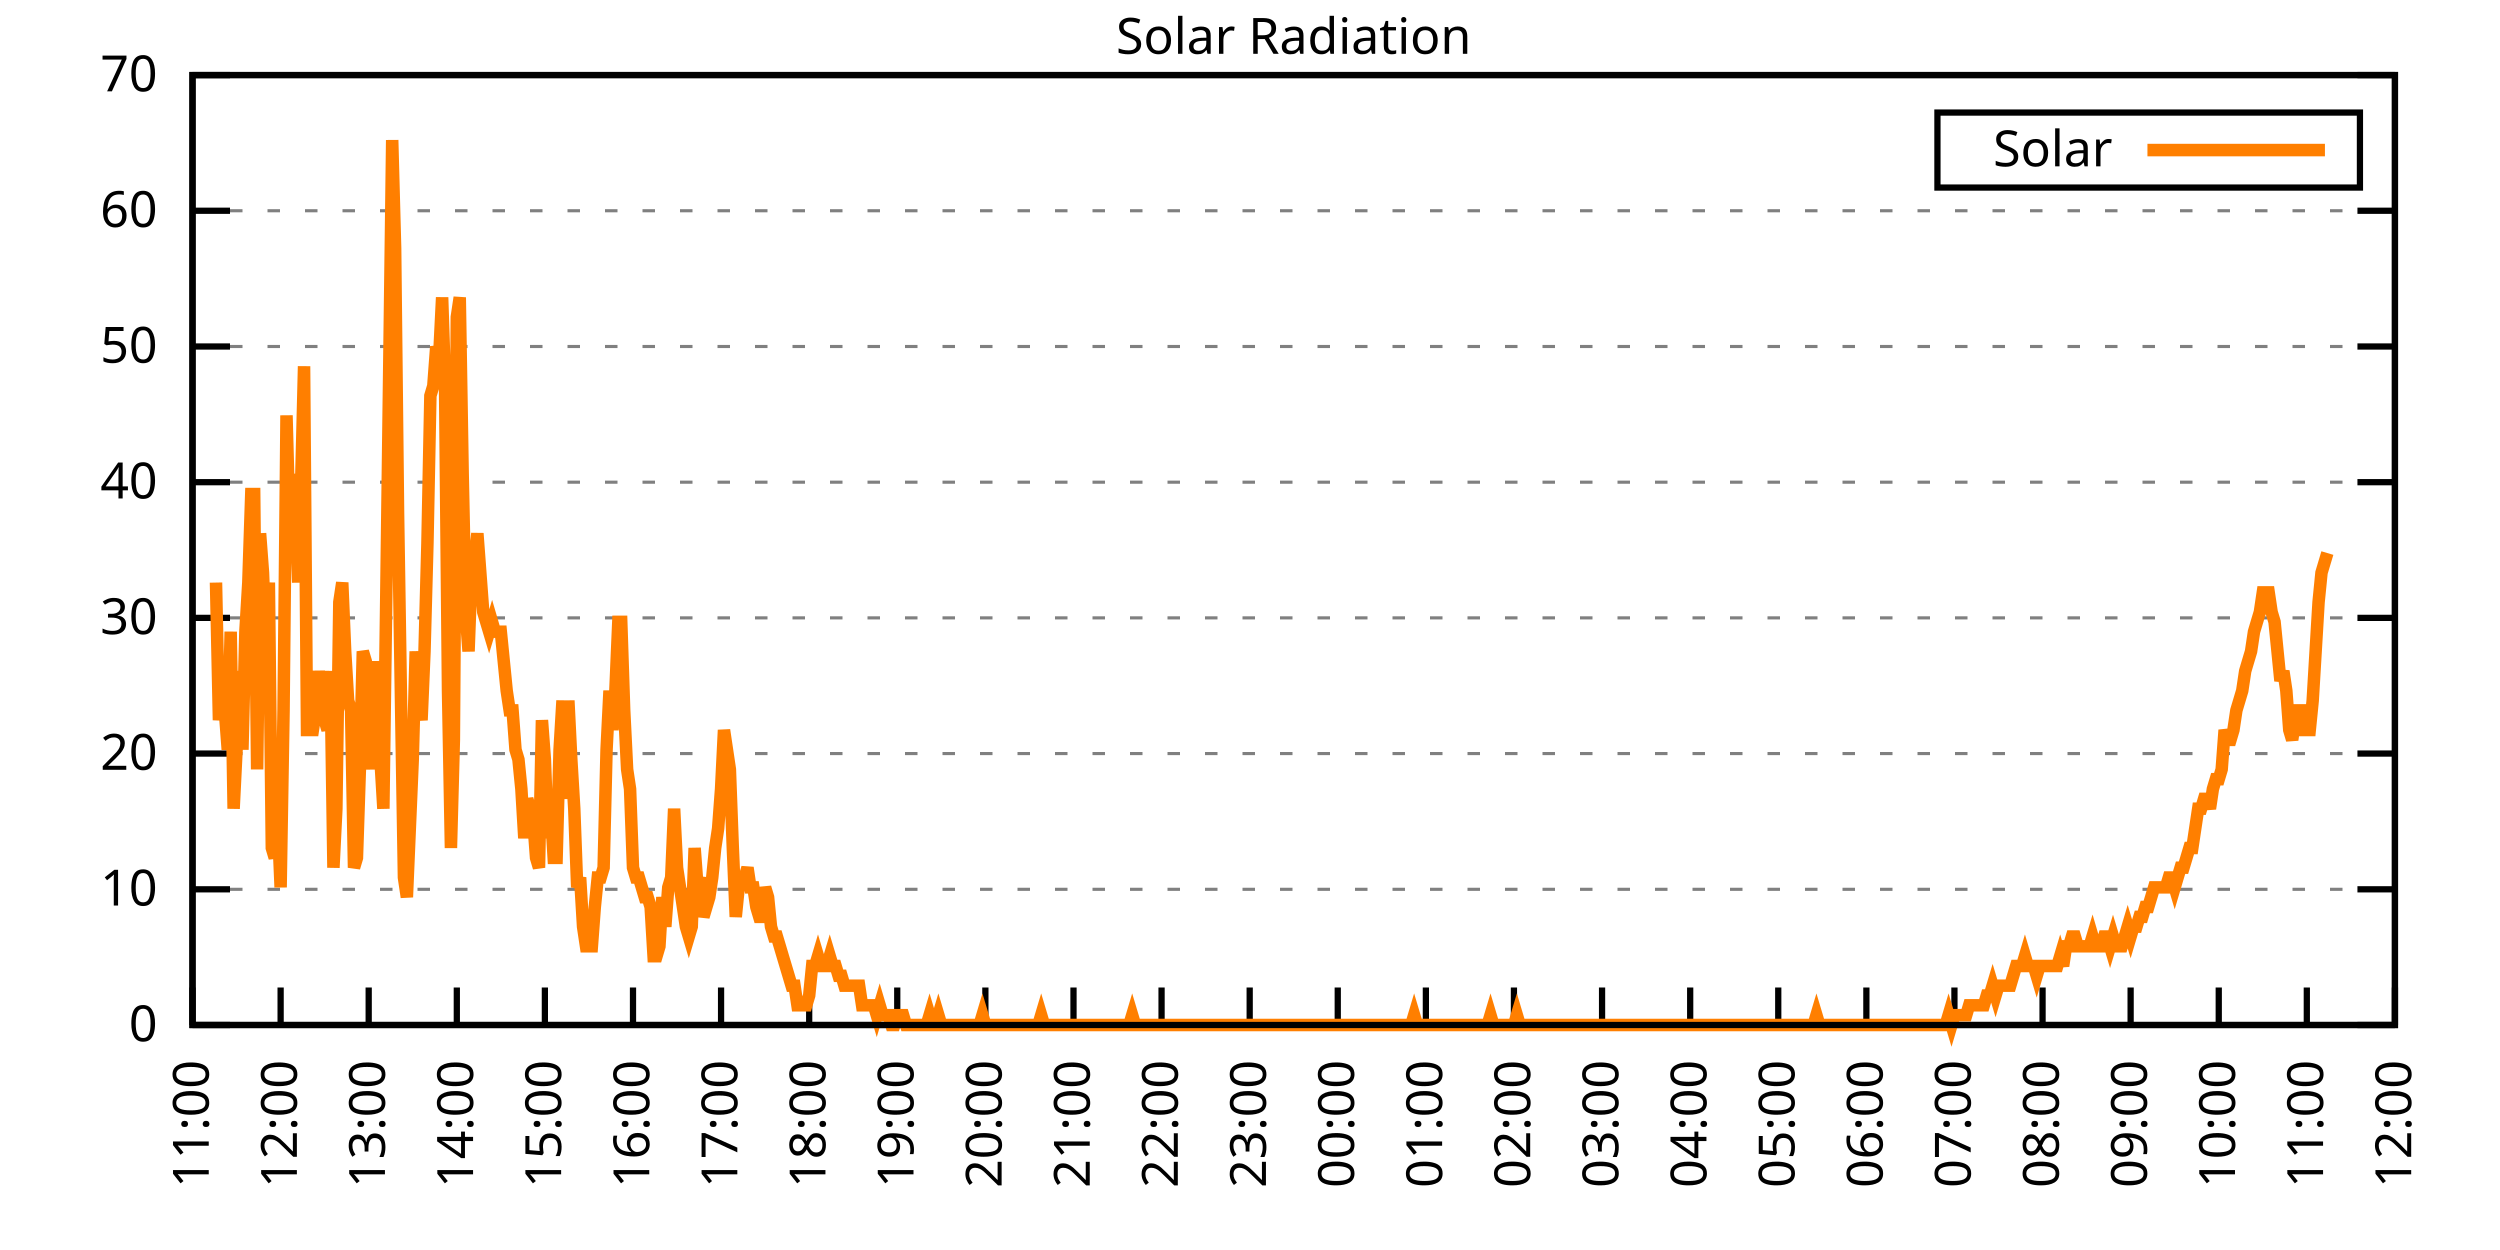
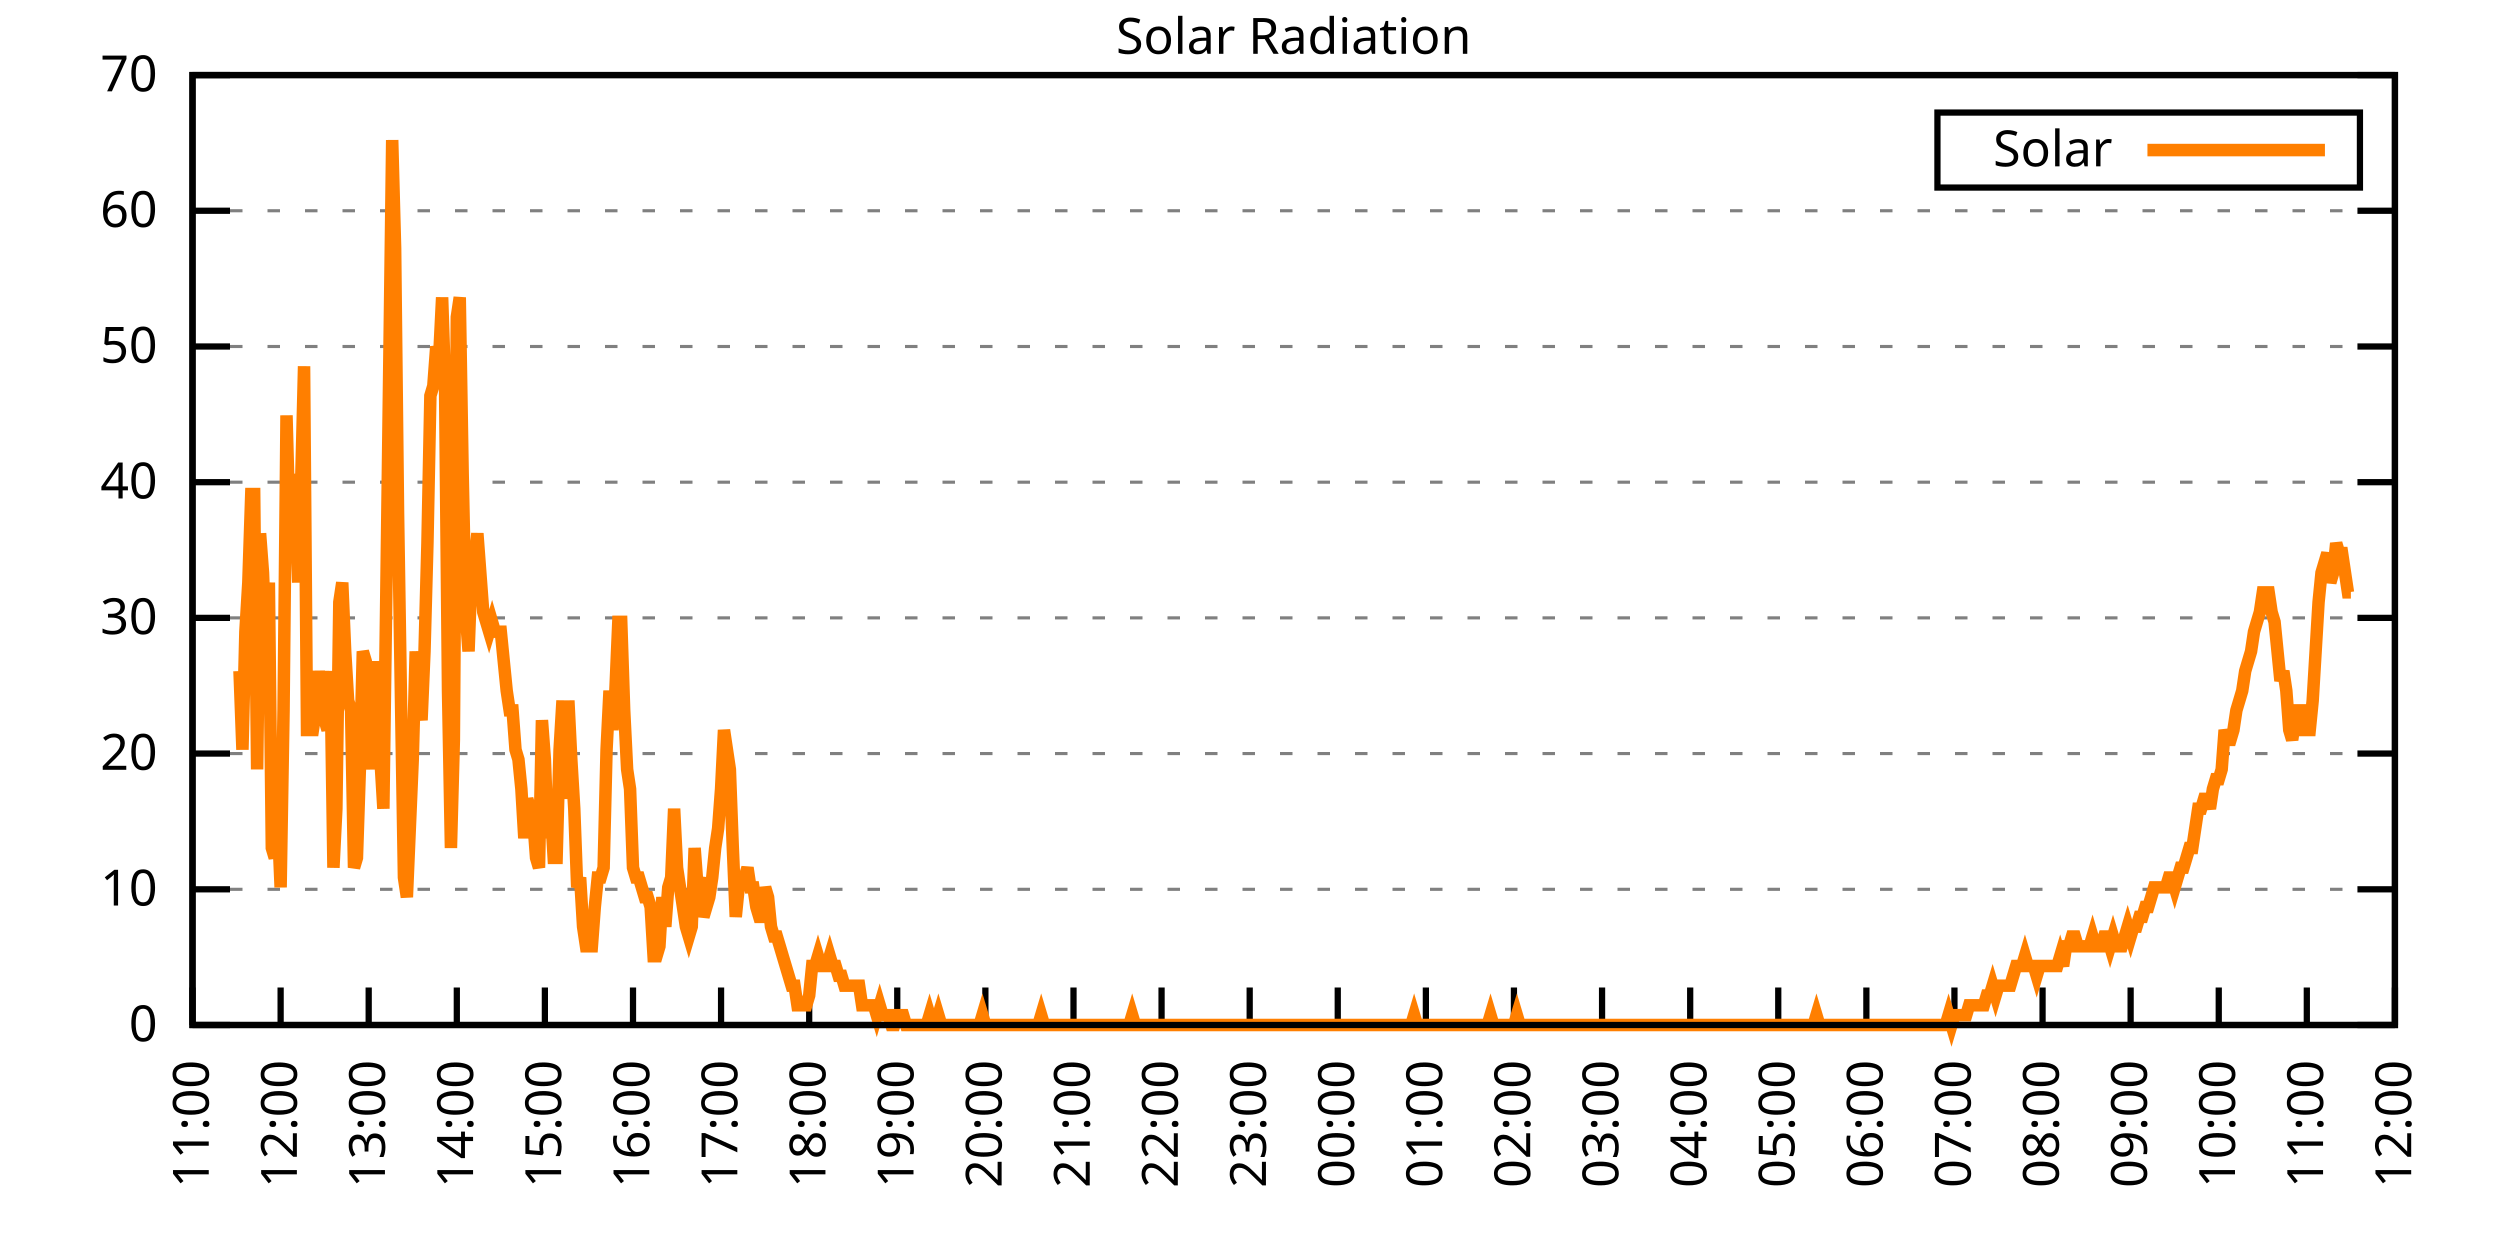
<svg xmlns="http://www.w3.org/2000/svg" xmlns:xlink="http://www.w3.org/1999/xlink" width="400" height="200" viewBox="0 0 400 200">
  <g id="gnuplot_canvas">
    <rect x="0" y="0" width="400" height="200" fill="none" />
    <defs>
      <circle id="gpDot" r="0.5" stroke-width="0.5" stroke="currentColor" />
      <path id="gpPt0" stroke-width="0.333" stroke="currentColor" d="M-1,0 h2 M0,-1 v2" />
      <path id="gpPt1" stroke-width="0.333" stroke="currentColor" d="M-1,-1 L1,1 M1,-1 L-1,1" />
      <path id="gpPt2" stroke-width="0.333" stroke="currentColor" d="M-1,0 L1,0 M0,-1 L0,1 M-1,-1 L1,1 M-1,1 L1,-1" />
      <rect id="gpPt3" stroke-width="0.333" stroke="currentColor" x="-1" y="-1" width="2" height="2" />
      <rect id="gpPt4" stroke-width="0.333" stroke="currentColor" fill="currentColor" x="-1" y="-1" width="2" height="2" />
      <circle id="gpPt5" stroke-width="0.333" stroke="currentColor" cx="0" cy="0" r="1" />
      <use xlink:href="#gpPt5" id="gpPt6" fill="currentColor" stroke="none" />
      <path id="gpPt7" stroke-width="0.333" stroke="currentColor" d="M0,-1.33 L-1.33,0.67 L1.33,0.67 z" />
      <use xlink:href="#gpPt7" id="gpPt8" fill="currentColor" stroke="none" />
      <use xlink:href="#gpPt7" id="gpPt9" stroke="currentColor" transform="rotate(180)" />
      <use xlink:href="#gpPt9" id="gpPt10" fill="currentColor" stroke="none" />
      <use xlink:href="#gpPt3" id="gpPt11" stroke="currentColor" transform="rotate(45)" />
      <use xlink:href="#gpPt11" id="gpPt12" fill="currentColor" stroke="none" />
      <path id="gpPt13" stroke-width="0.333" stroke="currentColor" d="M0,1.330 L1.265,0.411 L0.782,-1.067 L-0.782,-1.076 L-1.265,0.411 z" />
      <use xlink:href="#gpPt13" id="gpPt14" fill="currentColor" stroke="none" />
      <filter id="textbox" filterUnits="objectBoundingBox" x="0" y="0" height="1" width="1">
        <feFlood flood-color="white" flood-opacity="1" result="bgnd" />
        <feComposite in="SourceGraphic" in2="bgnd" operator="atop" />
      </filter>
      <filter id="greybox" filterUnits="objectBoundingBox" x="0" y="0" height="1" width="1">
        <feFlood flood-color="lightgrey" flood-opacity="1" result="grey" />
        <feComposite in="SourceGraphic" in2="grey" operator="atop" />
      </filter>
    </defs>
    <g fill="none" color="white" stroke="currentColor" stroke-width="1.00" stroke-linecap="butt" stroke-linejoin="miter">
</g>
    <g fill="none" color="black" stroke="currentColor" stroke-width="1.00" stroke-linecap="butt" stroke-linejoin="miter">
      <g stroke="none" shape-rendering="crispEdges">
        <polygon fill="rgb(255, 255, 255)" points="30.80,164.00 383.18,164.00 383.18,12.02 30.80,12.02 " />
      </g>
    </g>
    <g fill="none" color="black" stroke="currentColor" stroke-width="1.00" stroke-linecap="butt" stroke-linejoin="miter">
</g>
    <g fill="none" color="black" stroke="black" stroke-width="0.50" stroke-linecap="butt" stroke-linejoin="miter">
</g>
    <g fill="none" color="gray" stroke="currentColor" stroke-width="0.50" stroke-linecap="butt" stroke-linejoin="miter">
      <path stroke="gray" stroke-dasharray="2,4" class="gridline" d="M30.80,164.00 L383.19,164.00  " />
    </g>
    <g fill="none" color="gray" stroke="gray" stroke-width="1.00" stroke-linecap="butt" stroke-linejoin="miter">
</g>
    <g fill="none" color="black" stroke="currentColor" stroke-width="1.00" stroke-linecap="butt" stroke-linejoin="miter">
      <path stroke="black" d="M30.80,164.00 L36.80,164.00 M383.19,164.00 L377.19,164.00  " />
      <g transform="translate(25.20,166.60)" stroke="none" fill="black" font-family="Sans" font-size="8.00" text-anchor="end">
        <text>
          <tspan font-family="Sans"> 0</tspan>
        </text>
      </g>
    </g>
    <g fill="none" color="black" stroke="currentColor" stroke-width="1.00" stroke-linecap="butt" stroke-linejoin="miter">
</g>
    <g fill="none" color="black" stroke="black" stroke-width="0.50" stroke-linecap="butt" stroke-linejoin="miter">
</g>
    <g fill="none" color="gray" stroke="currentColor" stroke-width="0.50" stroke-linecap="butt" stroke-linejoin="miter">
      <path stroke="gray" stroke-dasharray="2,4" class="gridline" d="M30.80,142.29 L383.19,142.29  " />
    </g>
    <g fill="none" color="gray" stroke="gray" stroke-width="1.00" stroke-linecap="butt" stroke-linejoin="miter">
</g>
    <g fill="none" color="black" stroke="currentColor" stroke-width="1.00" stroke-linecap="butt" stroke-linejoin="miter">
      <path stroke="black" d="M30.80,142.29 L36.80,142.29 M383.19,142.29 L377.19,142.29  " />
      <g transform="translate(25.20,144.89)" stroke="none" fill="black" font-family="Sans" font-size="8.00" text-anchor="end">
        <text>
          <tspan font-family="Sans"> 10</tspan>
        </text>
      </g>
    </g>
    <g fill="none" color="black" stroke="currentColor" stroke-width="1.00" stroke-linecap="butt" stroke-linejoin="miter">
</g>
    <g fill="none" color="black" stroke="black" stroke-width="0.50" stroke-linecap="butt" stroke-linejoin="miter">
</g>
    <g fill="none" color="gray" stroke="currentColor" stroke-width="0.50" stroke-linecap="butt" stroke-linejoin="miter">
      <path stroke="gray" stroke-dasharray="2,4" class="gridline" d="M30.80,120.57 L383.19,120.57  " />
    </g>
    <g fill="none" color="gray" stroke="gray" stroke-width="1.00" stroke-linecap="butt" stroke-linejoin="miter">
</g>
    <g fill="none" color="black" stroke="currentColor" stroke-width="1.00" stroke-linecap="butt" stroke-linejoin="miter">
      <path stroke="black" d="M30.80,120.57 L36.80,120.57 M383.19,120.57 L377.19,120.57  " />
      <g transform="translate(25.20,123.17)" stroke="none" fill="black" font-family="Sans" font-size="8.00" text-anchor="end">
        <text>
          <tspan font-family="Sans"> 20</tspan>
        </text>
      </g>
    </g>
    <g fill="none" color="black" stroke="currentColor" stroke-width="1.00" stroke-linecap="butt" stroke-linejoin="miter">
</g>
    <g fill="none" color="black" stroke="black" stroke-width="0.50" stroke-linecap="butt" stroke-linejoin="miter">
</g>
    <g fill="none" color="gray" stroke="currentColor" stroke-width="0.50" stroke-linecap="butt" stroke-linejoin="miter">
      <path stroke="gray" stroke-dasharray="2,4" class="gridline" d="M30.80,98.86 L383.19,98.86  " />
    </g>
    <g fill="none" color="gray" stroke="gray" stroke-width="1.00" stroke-linecap="butt" stroke-linejoin="miter">
</g>
    <g fill="none" color="black" stroke="currentColor" stroke-width="1.00" stroke-linecap="butt" stroke-linejoin="miter">
      <path stroke="black" d="M30.80,98.86 L36.80,98.86 M383.19,98.86 L377.19,98.86  " />
      <g transform="translate(25.20,101.46)" stroke="none" fill="black" font-family="Sans" font-size="8.00" text-anchor="end">
        <text>
          <tspan font-family="Sans"> 30</tspan>
        </text>
      </g>
    </g>
    <g fill="none" color="black" stroke="currentColor" stroke-width="1.00" stroke-linecap="butt" stroke-linejoin="miter">
</g>
    <g fill="none" color="black" stroke="black" stroke-width="0.50" stroke-linecap="butt" stroke-linejoin="miter">
</g>
    <g fill="none" color="gray" stroke="currentColor" stroke-width="0.50" stroke-linecap="butt" stroke-linejoin="miter">
      <path stroke="gray" stroke-dasharray="2,4" class="gridline" d="M30.80,77.15 L383.19,77.15  " />
    </g>
    <g fill="none" color="gray" stroke="gray" stroke-width="1.00" stroke-linecap="butt" stroke-linejoin="miter">
</g>
    <g fill="none" color="black" stroke="currentColor" stroke-width="1.00" stroke-linecap="butt" stroke-linejoin="miter">
      <path stroke="black" d="M30.80,77.15 L36.80,77.15 M383.19,77.15 L377.19,77.15  " />
      <g transform="translate(25.20,79.75)" stroke="none" fill="black" font-family="Sans" font-size="8.00" text-anchor="end">
        <text>
          <tspan font-family="Sans"> 40</tspan>
        </text>
      </g>
    </g>
    <g fill="none" color="black" stroke="currentColor" stroke-width="1.00" stroke-linecap="butt" stroke-linejoin="miter">
</g>
    <g fill="none" color="black" stroke="black" stroke-width="0.50" stroke-linecap="butt" stroke-linejoin="miter">
</g>
    <g fill="none" color="gray" stroke="currentColor" stroke-width="0.50" stroke-linecap="butt" stroke-linejoin="miter">
      <path stroke="gray" stroke-dasharray="2,4" class="gridline" d="M30.80,55.44 L383.19,55.44  " />
    </g>
    <g fill="none" color="gray" stroke="gray" stroke-width="1.00" stroke-linecap="butt" stroke-linejoin="miter">
</g>
    <g fill="none" color="black" stroke="currentColor" stroke-width="1.00" stroke-linecap="butt" stroke-linejoin="miter">
      <path stroke="black" d="M30.80,55.44 L36.80,55.44 M383.19,55.44 L377.19,55.44  " />
      <g transform="translate(25.20,58.04)" stroke="none" fill="black" font-family="Sans" font-size="8.00" text-anchor="end">
        <text>
          <tspan font-family="Sans"> 50</tspan>
        </text>
      </g>
    </g>
    <g fill="none" color="black" stroke="currentColor" stroke-width="1.00" stroke-linecap="butt" stroke-linejoin="miter">
</g>
    <g fill="none" color="black" stroke="black" stroke-width="0.50" stroke-linecap="butt" stroke-linejoin="miter">
</g>
    <g fill="none" color="gray" stroke="currentColor" stroke-width="0.50" stroke-linecap="butt" stroke-linejoin="miter">
      <path stroke="gray" stroke-dasharray="2,4" class="gridline" d="M30.80,33.72 L383.19,33.72  " />
    </g>
    <g fill="none" color="gray" stroke="gray" stroke-width="1.00" stroke-linecap="butt" stroke-linejoin="miter">
</g>
    <g fill="none" color="black" stroke="currentColor" stroke-width="1.00" stroke-linecap="butt" stroke-linejoin="miter">
      <path stroke="black" d="M30.80,33.72 L36.80,33.72 M383.19,33.72 L377.19,33.72  " />
      <g transform="translate(25.20,36.32)" stroke="none" fill="black" font-family="Sans" font-size="8.00" text-anchor="end">
        <text>
          <tspan font-family="Sans"> 60</tspan>
        </text>
      </g>
    </g>
    <g fill="none" color="black" stroke="currentColor" stroke-width="1.00" stroke-linecap="butt" stroke-linejoin="miter">
</g>
    <g fill="none" color="black" stroke="black" stroke-width="0.50" stroke-linecap="butt" stroke-linejoin="miter">
</g>
    <g fill="none" color="gray" stroke="currentColor" stroke-width="0.50" stroke-linecap="butt" stroke-linejoin="miter">
      <path stroke="gray" stroke-dasharray="2,4" class="gridline" d="M30.80,12.01 L383.19,12.01  " />
    </g>
    <g fill="none" color="gray" stroke="gray" stroke-width="1.00" stroke-linecap="butt" stroke-linejoin="miter">
</g>
    <g fill="none" color="black" stroke="currentColor" stroke-width="1.00" stroke-linecap="butt" stroke-linejoin="miter">
      <path stroke="black" d="M30.80,12.01 L36.80,12.01 M383.19,12.01 L377.19,12.01  " />
      <g transform="translate(25.20,14.61)" stroke="none" fill="black" font-family="Sans" font-size="8.00" text-anchor="end">
        <text>
          <tspan font-family="Sans"> 70</tspan>
        </text>
      </g>
    </g>
    <g fill="none" color="black" stroke="currentColor" stroke-width="1.00" stroke-linecap="butt" stroke-linejoin="miter">
      <path stroke="black" d="M30.80,164.00 L30.80,158.00  " />
      <g transform="translate(33.40,169.60) rotate(270.00)" stroke="none" fill="black" font-family="Sans" font-size="8.00" text-anchor="end">
        <text>
          <tspan font-family="Sans">11:00</tspan>
        </text>
      </g>
    </g>
    <g fill="none" color="black" stroke="currentColor" stroke-width="1.00" stroke-linecap="butt" stroke-linejoin="miter">
      <path stroke="black" d="M44.90,164.00 L44.90,158.00  " />
      <g transform="translate(47.50,169.60) rotate(270.00)" stroke="none" fill="black" font-family="Sans" font-size="8.00" text-anchor="end">
        <text>
          <tspan font-family="Sans">12:00</tspan>
        </text>
      </g>
    </g>
    <g fill="none" color="black" stroke="currentColor" stroke-width="1.00" stroke-linecap="butt" stroke-linejoin="miter">
      <path stroke="black" d="M58.99,164.00 L58.99,158.00  " />
      <g transform="translate(61.59,169.60) rotate(270.00)" stroke="none" fill="black" font-family="Sans" font-size="8.00" text-anchor="end">
        <text>
          <tspan font-family="Sans">13:00</tspan>
        </text>
      </g>
    </g>
    <g fill="none" color="black" stroke="currentColor" stroke-width="1.00" stroke-linecap="butt" stroke-linejoin="miter">
      <path stroke="black" d="M73.09,164.00 L73.09,158.00  " />
      <g transform="translate(75.69,169.60) rotate(270.00)" stroke="none" fill="black" font-family="Sans" font-size="8.00" text-anchor="end">
        <text>
          <tspan font-family="Sans">14:00</tspan>
        </text>
      </g>
    </g>
    <g fill="none" color="black" stroke="currentColor" stroke-width="1.00" stroke-linecap="butt" stroke-linejoin="miter">
      <path stroke="black" d="M87.18,164.00 L87.18,158.00  " />
      <g transform="translate(89.78,169.60) rotate(270.00)" stroke="none" fill="black" font-family="Sans" font-size="8.00" text-anchor="end">
        <text>
          <tspan font-family="Sans">15:00</tspan>
        </text>
      </g>
    </g>
    <g fill="none" color="black" stroke="currentColor" stroke-width="1.00" stroke-linecap="butt" stroke-linejoin="miter">
      <path stroke="black" d="M101.28,164.00 L101.28,158.00  " />
      <g transform="translate(103.88,169.60) rotate(270.00)" stroke="none" fill="black" font-family="Sans" font-size="8.00" text-anchor="end">
        <text>
          <tspan font-family="Sans">16:00</tspan>
        </text>
      </g>
    </g>
    <g fill="none" color="black" stroke="currentColor" stroke-width="1.00" stroke-linecap="butt" stroke-linejoin="miter">
      <path stroke="black" d="M115.37,164.00 L115.37,158.00  " />
      <g transform="translate(117.97,169.60) rotate(270.00)" stroke="none" fill="black" font-family="Sans" font-size="8.00" text-anchor="end">
        <text>
          <tspan font-family="Sans">17:00</tspan>
        </text>
      </g>
    </g>
    <g fill="none" color="black" stroke="currentColor" stroke-width="1.00" stroke-linecap="butt" stroke-linejoin="miter">
      <path stroke="black" d="M129.47,164.00 L129.47,158.00  " />
      <g transform="translate(132.07,169.60) rotate(270.00)" stroke="none" fill="black" font-family="Sans" font-size="8.00" text-anchor="end">
        <text>
          <tspan font-family="Sans">18:00</tspan>
        </text>
      </g>
    </g>
    <g fill="none" color="black" stroke="currentColor" stroke-width="1.00" stroke-linecap="butt" stroke-linejoin="miter">
      <path stroke="black" d="M143.56,164.00 L143.56,158.00  " />
      <g transform="translate(146.16,169.60) rotate(270.00)" stroke="none" fill="black" font-family="Sans" font-size="8.00" text-anchor="end">
        <text>
          <tspan font-family="Sans">19:00</tspan>
        </text>
      </g>
    </g>
    <g fill="none" color="black" stroke="currentColor" stroke-width="1.00" stroke-linecap="butt" stroke-linejoin="miter">
      <path stroke="black" d="M157.66,164.00 L157.66,158.00  " />
      <g transform="translate(160.26,169.60) rotate(270.00)" stroke="none" fill="black" font-family="Sans" font-size="8.00" text-anchor="end">
        <text>
          <tspan font-family="Sans">20:00</tspan>
        </text>
      </g>
    </g>
    <g fill="none" color="black" stroke="currentColor" stroke-width="1.00" stroke-linecap="butt" stroke-linejoin="miter">
      <path stroke="black" d="M171.76,164.00 L171.76,158.00  " />
      <g transform="translate(174.36,169.60) rotate(270.00)" stroke="none" fill="black" font-family="Sans" font-size="8.00" text-anchor="end">
        <text>
          <tspan font-family="Sans">21:00</tspan>
        </text>
      </g>
    </g>
    <g fill="none" color="black" stroke="currentColor" stroke-width="1.00" stroke-linecap="butt" stroke-linejoin="miter">
      <path stroke="black" d="M185.85,164.00 L185.85,158.00  " />
      <g transform="translate(188.45,169.60) rotate(270.00)" stroke="none" fill="black" font-family="Sans" font-size="8.00" text-anchor="end">
        <text>
          <tspan font-family="Sans">22:00</tspan>
        </text>
      </g>
    </g>
    <g fill="none" color="black" stroke="currentColor" stroke-width="1.00" stroke-linecap="butt" stroke-linejoin="miter">
      <path stroke="black" d="M199.95,164.00 L199.95,158.00  " />
      <g transform="translate(202.55,169.60) rotate(270.00)" stroke="none" fill="black" font-family="Sans" font-size="8.00" text-anchor="end">
        <text>
          <tspan font-family="Sans">23:00</tspan>
        </text>
      </g>
    </g>
    <g fill="none" color="black" stroke="currentColor" stroke-width="1.00" stroke-linecap="butt" stroke-linejoin="miter">
      <path stroke="black" d="M214.04,164.00 L214.04,158.00  " />
      <g transform="translate(216.64,169.60) rotate(270.00)" stroke="none" fill="black" font-family="Sans" font-size="8.00" text-anchor="end">
        <text>
          <tspan font-family="Sans">00:00</tspan>
        </text>
      </g>
    </g>
    <g fill="none" color="black" stroke="currentColor" stroke-width="1.00" stroke-linecap="butt" stroke-linejoin="miter">
      <path stroke="black" d="M228.14,164.00 L228.14,158.00  " />
      <g transform="translate(230.74,169.60) rotate(270.00)" stroke="none" fill="black" font-family="Sans" font-size="8.00" text-anchor="end">
        <text>
          <tspan font-family="Sans">01:00</tspan>
        </text>
      </g>
    </g>
    <g fill="none" color="black" stroke="currentColor" stroke-width="1.00" stroke-linecap="butt" stroke-linejoin="miter">
      <path stroke="black" d="M242.23,164.00 L242.23,158.00  " />
      <g transform="translate(244.83,169.60) rotate(270.00)" stroke="none" fill="black" font-family="Sans" font-size="8.00" text-anchor="end">
        <text>
          <tspan font-family="Sans">02:00</tspan>
        </text>
      </g>
    </g>
    <g fill="none" color="black" stroke="currentColor" stroke-width="1.00" stroke-linecap="butt" stroke-linejoin="miter">
      <path stroke="black" d="M256.33,164.00 L256.33,158.00  " />
      <g transform="translate(258.93,169.60) rotate(270.00)" stroke="none" fill="black" font-family="Sans" font-size="8.00" text-anchor="end">
        <text>
          <tspan font-family="Sans">03:00</tspan>
        </text>
      </g>
    </g>
    <g fill="none" color="black" stroke="currentColor" stroke-width="1.00" stroke-linecap="butt" stroke-linejoin="miter">
      <path stroke="black" d="M270.43,164.00 L270.43,158.00  " />
      <g transform="translate(273.03,169.60) rotate(270.00)" stroke="none" fill="black" font-family="Sans" font-size="8.00" text-anchor="end">
        <text>
          <tspan font-family="Sans">04:00</tspan>
        </text>
      </g>
    </g>
    <g fill="none" color="black" stroke="currentColor" stroke-width="1.00" stroke-linecap="butt" stroke-linejoin="miter">
      <path stroke="black" d="M284.52,164.00 L284.52,158.00  " />
      <g transform="translate(287.12,169.60) rotate(270.00)" stroke="none" fill="black" font-family="Sans" font-size="8.00" text-anchor="end">
        <text>
          <tspan font-family="Sans">05:00</tspan>
        </text>
      </g>
    </g>
    <g fill="none" color="black" stroke="currentColor" stroke-width="1.00" stroke-linecap="butt" stroke-linejoin="miter">
      <path stroke="black" d="M298.62,164.00 L298.62,158.00  " />
      <g transform="translate(301.22,169.60) rotate(270.00)" stroke="none" fill="black" font-family="Sans" font-size="8.00" text-anchor="end">
        <text>
          <tspan font-family="Sans">06:00</tspan>
        </text>
      </g>
    </g>
    <g fill="none" color="black" stroke="currentColor" stroke-width="1.00" stroke-linecap="butt" stroke-linejoin="miter">
      <path stroke="black" d="M312.71,164.00 L312.71,158.00  " />
      <g transform="translate(315.31,169.60) rotate(270.00)" stroke="none" fill="black" font-family="Sans" font-size="8.00" text-anchor="end">
        <text>
          <tspan font-family="Sans">07:00</tspan>
        </text>
      </g>
    </g>
    <g fill="none" color="black" stroke="currentColor" stroke-width="1.00" stroke-linecap="butt" stroke-linejoin="miter">
      <path stroke="black" d="M326.81,164.00 L326.81,158.00  " />
      <g transform="translate(329.41,169.60) rotate(270.00)" stroke="none" fill="black" font-family="Sans" font-size="8.00" text-anchor="end">
        <text>
          <tspan font-family="Sans">08:00</tspan>
        </text>
      </g>
    </g>
    <g fill="none" color="black" stroke="currentColor" stroke-width="1.00" stroke-linecap="butt" stroke-linejoin="miter">
      <path stroke="black" d="M340.90,164.00 L340.90,158.00  " />
      <g transform="translate(343.50,169.60) rotate(270.00)" stroke="none" fill="black" font-family="Sans" font-size="8.00" text-anchor="end">
        <text>
          <tspan font-family="Sans">09:00</tspan>
        </text>
      </g>
    </g>
    <g fill="none" color="black" stroke="currentColor" stroke-width="1.00" stroke-linecap="butt" stroke-linejoin="miter">
      <path stroke="black" d="M355.00,164.00 L355.00,158.00  " />
      <g transform="translate(357.60,169.60) rotate(270.00)" stroke="none" fill="black" font-family="Sans" font-size="8.00" text-anchor="end">
        <text>
          <tspan font-family="Sans">10:00</tspan>
        </text>
      </g>
    </g>
    <g fill="none" color="black" stroke="currentColor" stroke-width="1.00" stroke-linecap="butt" stroke-linejoin="miter">
      <path stroke="black" d="M369.09,164.00 L369.09,158.00  " />
      <g transform="translate(371.69,169.60) rotate(270.00)" stroke="none" fill="black" font-family="Sans" font-size="8.00" text-anchor="end">
        <text>
          <tspan font-family="Sans">11:00</tspan>
        </text>
      </g>
    </g>
    <g fill="none" color="black" stroke="currentColor" stroke-width="1.00" stroke-linecap="butt" stroke-linejoin="miter">
      <path stroke="black" d="M383.19,164.00 L383.19,158.00  " />
      <g transform="translate(385.79,169.60) rotate(270.00)" stroke="none" fill="black" font-family="Sans" font-size="8.00" text-anchor="end">
        <text>
          <tspan font-family="Sans">12:00</tspan>
        </text>
      </g>
    </g>
    <g fill="none" color="black" stroke="currentColor" stroke-width="1.00" stroke-linecap="butt" stroke-linejoin="miter">
</g>
    <g fill="none" color="black" stroke="currentColor" stroke-width="1.00" stroke-linecap="butt" stroke-linejoin="miter">
      <path stroke="black" d="M30.80,12.01 L30.80,164.00 L383.19,164.00 L383.19,12.01 L30.80,12.01 Z  " />
    </g>
    <g fill="none" color="black" stroke="currentColor" stroke-width="1.00" stroke-linecap="butt" stroke-linejoin="miter">
</g>
    <g fill="none" color="black" stroke="currentColor" stroke-width="1.00" stroke-linecap="butt" stroke-linejoin="miter">
      <path stroke="black" d="M309.99,30.01 L309.99,18.01 L377.59,18.01 L377.59,30.01 L309.99,30.01 Z  " />
    </g>
    <g id="Solar_Radiation_plot_1">
      <g fill="none" color="white" stroke="black" stroke-width="2.00" stroke-linecap="butt" stroke-linejoin="miter">
</g>
      <g fill="none" color="black" stroke="currentColor" stroke-width="2.00" stroke-linecap="butt" stroke-linejoin="miter">
        <g transform="translate(337.99,26.61)" stroke="none" fill="black" font-family="Sans" font-size="8.00" text-anchor="end">
          <text>
            <tspan font-family="Sans">Solar</tspan>
          </text>
        </g>
      </g>
      <g fill="none" color="black" stroke="currentColor" stroke-width="2.00" stroke-linecap="butt" stroke-linejoin="miter">
-         <path stroke="rgb(255, 127,   0)" d="M343.59,24.01 L371.99,24.01 M34.56,93.21 L35.03,115.23 L35.50,110.51 L35.97,113.66 L36.44,119.95 L36.91,101.07   L37.38,129.39 L37.85,119.95 L38.32,107.37 L38.79,119.95 L39.26,101.07 L39.73,93.21 L40.20,79.05 L40.67,79.05   L41.14,123.10 L41.61,85.34 L42.08,91.63 L42.55,104.22 L43.02,93.21 L43.49,135.68 L43.96,137.26 L44.43,130.96   L44.90,141.98 L45.37,113.66 L45.84,66.46 L46.31,83.77 L46.78,75.90 L47.24,79.05 L47.71,93.21 L48.18,77.48   L48.65,58.60 L49.12,116.80 L49.59,116.80 L50.06,116.80 L50.53,113.66 L51.00,107.37 L51.47,112.09 L51.94,115.23   L52.41,116.80 L52.88,107.37 L53.35,138.83 L53.82,129.39 L54.29,96.35 L54.76,93.21 L55.23,104.22 L55.70,112.09   L56.17,113.66 L56.64,138.83 L57.11,137.26 L57.58,123.10 L58.05,104.22 L58.52,105.79 L58.99,113.66 L59.46,123.10   L59.93,105.79 L60.40,118.38 L60.87,121.52 L61.34,129.39 L61.81,94.78 L62.28,58.60 L62.75,22.41 L63.22,39.72   L63.69,82.19 L64.16,112.09 L64.63,140.40 L65.10,143.55 L65.57,132.54 L66.04,121.52 L66.51,104.22 L66.98,112.09   L67.45,115.23 L67.92,104.22 L68.39,86.91 L68.86,63.32 L69.33,61.74 L69.80,55.45 L70.27,57.02 L70.74,47.58   L71.21,61.74 L71.68,110.51 L72.15,135.68 L72.62,118.38 L73.09,50.73 L73.56,47.58 L74.03,75.90 L74.50,97.93   L74.97,104.22 L75.44,91.63 L75.91,90.06 L76.38,85.34 L76.85,91.63 L77.32,97.93 L77.79,99.50 L78.26,101.07   L78.73,99.50 L79.19,101.07 L79.66,101.07 L80.13,101.07 L80.60,105.79 L81.07,110.51 L81.54,113.66 L82.01,113.66   L82.48,119.95 L82.95,121.52 L83.42,126.24 L83.89,134.11 L84.36,127.82 L84.83,129.39 L85.30,130.96 L85.77,137.26   L86.24,138.83 L86.71,115.23 L87.18,121.52 L87.65,134.11 L88.12,129.39 L88.59,137.26 L89.06,137.26 L89.53,119.95   L90.00,112.09 L90.47,127.82 L90.94,112.09 L91.41,121.52 L91.88,129.39 L92.35,141.98 L92.82,140.40 L93.29,148.27   L93.76,151.41 L94.23,151.41 L94.70,151.41 L95.17,145.12 L95.64,140.40 L96.11,140.40 L96.58,138.83 L97.05,119.95   L97.52,110.51 L97.99,116.80 L98.46,110.51 L98.93,99.50 L99.40,99.50 L99.87,113.66 L100.34,123.10 L100.81,126.24   L101.28,138.83 L101.75,140.40 L102.22,140.40 L102.69,141.98 L103.16,143.55 L103.63,143.55 L104.10,145.12 L104.57,152.99   L105.04,152.99 L105.51,151.41 L105.98,143.55 L106.45,148.27 L106.92,141.98 L107.39,140.40 L107.86,129.39 L108.33,138.83   L108.80,141.98 L109.27,145.12 L109.74,148.27 L110.21,149.84 L110.68,148.27 L111.14,135.68 L111.61,141.98 L112.08,140.40   L112.55,146.70 L113.02,145.12 L113.49,143.55 L113.96,140.40 L114.43,135.68 L114.90,132.54 L115.37,126.24 L115.84,116.80   L116.31,119.95 L116.78,123.10 L117.25,135.68 L117.72,146.70 L118.19,141.98 L118.66,140.40 L119.13,140.40 L119.60,138.83   L120.07,141.98 L120.54,141.98 L121.01,145.12 L121.48,146.70 L121.95,146.70 L122.42,141.98 L122.89,143.55 L123.36,148.27   L123.83,149.84 L124.30,149.84 L124.77,151.41 L125.24,152.99 L125.71,154.56 L126.18,156.13 L126.65,157.71 L127.12,157.71   L127.59,160.85 L128.06,160.85 L128.53,160.85 L129.00,160.85 L129.47,159.28 L129.94,154.56 L130.41,154.56 L130.88,152.99   L131.35,154.56 L131.82,154.56 L132.29,154.56 L132.76,152.99 L133.23,154.56 L133.70,154.56 L134.17,156.13 L134.64,156.13   L135.11,157.71 L135.58,157.71 L136.05,157.71 L136.52,157.71 L136.99,157.71 L137.46,157.71 L137.93,160.85 L138.40,160.85   L138.87,160.85 L139.34,160.85 L139.81,160.85 L140.28,162.43 L140.75,160.85 L141.22,162.43 L141.69,162.43 L142.16,162.43   L142.63,164.00 L143.09,164.00 L143.56,162.43 L144.03,162.43 L144.50,162.43 L144.97,164.00 L145.44,164.00 L145.91,164.00   L146.38,164.00 L146.85,164.00 L147.32,164.00 L147.79,164.00 L148.26,164.00 L148.73,162.43 L149.20,164.00 L149.67,164.00   L150.14,162.43 L150.61,164.00 L151.08,164.00 L151.55,164.00 L152.02,164.00 L152.49,164.00 L152.96,164.00 L153.43,164.00   L153.90,164.00 L154.37,164.00 L154.84,164.00 L155.31,164.00 L155.78,164.00 L156.25,164.00 L156.72,164.00 L157.19,162.43   L157.66,164.00 L158.13,164.00 L158.60,164.00 L159.07,164.00 L159.54,164.00 L160.01,164.00 L160.48,164.00 L160.95,164.00   L161.42,164.00 L161.89,164.00 L162.36,164.00 L162.83,164.00 L163.30,164.00 L163.77,164.00 L164.24,164.00 L164.71,164.00   L165.18,164.00 L165.65,164.00 L166.12,164.00 L166.59,162.43 L167.06,164.00 L167.53,164.00 L168.00,164.00 L168.47,164.00   L168.94,164.00 L169.41,164.00 L169.88,164.00 L170.35,164.00 L170.82,164.00 L171.29,164.00 L171.76,164.00 L172.23,164.00   L172.70,164.00 L173.17,164.00 L173.64,164.00 L174.11,164.00 L174.58,164.00 L175.04,164.00 L175.51,164.00 L175.98,164.00   L176.45,164.00 L176.92,164.00 L177.39,164.00 L177.86,164.00 L178.33,164.00 L178.80,164.00 L179.27,164.00 L179.74,164.00   L180.21,164.00 L180.68,164.00 L181.15,162.43 L181.62,164.00 L182.09,164.00 L182.56,164.00 L183.03,164.00 L183.50,164.00   L183.97,164.00 L184.44,164.00 L184.91,164.00 L185.38,164.00 L185.85,164.00 L186.32,164.00 L186.79,164.00 L187.26,164.00   L187.73,164.00 L188.20,164.00 L188.67,164.00 L189.14,164.00 L189.61,164.00 L190.08,164.00 L190.55,164.00 L191.02,164.00   L191.49,164.00 L191.96,164.00 L192.43,164.00 L192.90,164.00 L193.37,164.00 L193.84,164.00 L194.31,164.00 L194.78,164.00   L195.25,164.00 L195.72,164.00 L196.19,164.00 L196.66,164.00 L197.13,164.00 L197.60,164.00 L198.07,164.00 L198.54,164.00   L199.01,164.00 L199.48,164.00 L199.95,164.00 L200.42,164.00 L200.89,164.00 L201.36,164.00 L201.83,164.00 L202.30,164.00   L202.77,164.00 L203.24,164.00 L203.71,164.00 L204.18,164.00 L204.65,164.00 L205.12,164.00 L205.59,164.00 L206.06,164.00   L206.53,164.00 L207.00,164.00 L207.46,164.00 L207.93,164.00 L208.40,164.00 L208.87,164.00 L209.34,164.00 L209.81,164.00   L210.28,164.00 L210.75,164.00 L211.22,164.00 L211.69,164.00 L212.16,164.00 L212.63,164.00 L213.10,164.00 L213.57,164.00   L214.04,164.00 L214.51,164.00 L214.98,164.00 L215.45,164.00 L215.92,164.00 L216.39,164.00 L216.86,164.00 L217.33,164.00   L217.80,164.00 L218.27,164.00 L218.74,164.00 L219.21,164.00 L219.68,164.00 L220.15,164.00 L220.62,164.00 L221.09,164.00   L221.56,164.00 L222.03,164.00 L222.50,164.00 L222.97,164.00 L223.44,164.00 L223.91,164.00 L224.38,164.00 L224.85,164.00   L225.32,164.00 L225.79,164.00 L226.26,162.43 L226.73,164.00 L227.20,164.00 L227.67,164.00 L228.14,164.00 L228.61,164.00   L229.08,164.00 L229.55,164.00 L230.02,164.00 L230.49,164.00 L230.96,164.00 L231.43,164.00 L231.90,164.00 L232.37,164.00   L232.84,164.00 L233.31,164.00 L233.78,164.00 L234.25,164.00 L234.72,164.00 L235.19,164.00 L235.66,164.00 L236.13,164.00   L236.60,164.00 L237.07,164.00 L237.54,164.00 L238.01,164.00 L238.48,162.43 L238.95,164.00 L239.41,164.00 L239.88,164.00   L240.35,164.00 L240.82,164.00 L241.29,164.00 L241.76,164.00 L242.23,164.00 L242.70,162.43 L243.17,164.00 L243.64,164.00   L244.11,164.00 L244.58,164.00 L245.05,164.00 L245.52,164.00 L245.99,164.00 L246.46,164.00 L246.93,164.00 L247.40,164.00   L247.87,164.00 L248.34,164.00 L248.81,164.00 L249.28,164.00 L249.75,164.00 L250.22,164.00 L250.69,164.00 L251.16,164.00   L251.63,164.00 L252.10,164.00 L252.57,164.00 L253.04,164.00 L253.51,164.00 L253.98,164.00 L254.45,164.00 L254.92,164.00   L255.39,164.00 L255.86,164.00 L256.33,164.00 L256.80,164.00 L257.27,164.00 L257.74,164.00 L258.21,164.00 L258.68,164.00   L259.15,164.00 L259.62,164.00 L260.09,164.00 L260.56,164.00 L261.03,164.00 L261.50,164.00 L261.97,164.00 L262.44,164.00   L262.91,164.00 L263.38,164.00 L263.85,164.00 L264.32,164.00 L264.79,164.00 L265.26,164.00 L265.73,164.00 L266.20,164.00   L266.67,164.00 L267.14,164.00 L267.61,164.00 L268.08,164.00 L268.55,164.00 L269.02,164.00 L269.49,164.00 L269.96,164.00   L270.43,164.00 L270.90,164.00 L271.36,164.00 L271.83,164.00 L272.30,164.00 L272.77,164.00 L273.24,164.00 L273.71,164.00   L274.18,164.00 L274.65,164.00 L275.12,164.00 L275.59,164.00 L276.06,164.00 L276.53,164.00 L277.00,164.00 L277.47,164.00   L277.94,164.00 L278.41,164.00 L278.88,164.00 L279.35,164.00 L279.82,164.00 L280.29,164.00 L280.76,164.00 L281.23,164.00   L281.70,164.00 L282.17,164.00 L282.64,164.00 L283.11,164.00 L283.58,164.00 L284.05,164.00 L284.52,164.00 L284.99,164.00   L285.46,164.00 L285.93,164.00 L286.40,164.00 L286.87,164.00 L287.34,164.00 L287.81,164.00 L288.28,164.00 L288.75,164.00   L289.22,164.00 L289.69,164.00 L290.16,164.00 L290.63,162.43 L291.10,164.00 L291.57,164.00 L292.04,164.00 L292.51,164.00   L292.98,164.00 L293.45,164.00 L293.92,164.00 L294.39,164.00 L294.86,164.00 L295.33,164.00 L295.80,164.00 L296.27,164.00   L296.74,164.00 L297.21,164.00 L297.68,164.00 L298.15,164.00 L298.62,164.00 L299.09,164.00 L299.56,164.00 L300.03,164.00   L300.50,164.00 L300.97,164.00 L301.44,164.00 L301.91,164.00 L302.38,164.00 L302.85,164.00 L303.31,164.00 L303.78,164.00   L304.25,164.00 L304.72,164.00 L305.19,164.00 L305.66,164.00 L306.13,164.00 L306.60,164.00 L307.07,164.00 L307.54,164.00   L308.01,164.00 L308.48,164.00 L308.95,164.00 L309.42,164.00 L309.89,164.00 L310.36,164.00 L310.83,164.00 L311.30,164.00   L311.77,162.43 L312.24,164.00 L312.71,162.43 L313.18,162.43 L313.65,162.43 L314.12,162.43 L314.59,162.43 L315.06,160.85   L315.53,160.85 L316.00,160.85 L316.47,160.85 L316.94,160.85 L317.41,160.85 L317.88,159.28 L318.35,159.28 L318.82,157.71   L319.29,159.28 L319.76,157.71 L320.23,157.71 L320.70,157.71 L321.17,157.71 L321.64,157.71 L322.11,156.13 L322.58,154.56   L323.05,154.56 L323.52,154.56 L323.99,152.99 L324.46,154.56 L324.93,154.56 L325.40,154.56 L325.87,156.13 L326.34,154.56   L326.81,154.56 L327.28,154.56 L327.75,154.56 L328.22,154.56 L328.69,154.56 L329.16,154.56 L329.63,152.99 L330.10,154.56   L330.57,151.41 L331.04,151.41 L331.51,149.84 L331.98,149.84 L332.45,151.41 L332.92,151.41 L333.39,151.41 L333.86,151.41   L334.33,151.41 L334.80,149.84 L335.26,151.41 L335.73,151.41 L336.20,151.41 L336.67,149.84 L337.14,149.84 L337.61,151.41   L338.08,149.84 L338.55,151.41 L339.02,151.41 L339.49,151.41 L339.96,149.84 L340.43,148.27 L340.90,149.84 L341.37,148.27   L341.84,148.27 L342.31,146.70 L342.78,146.70 L343.25,145.12 L343.72,145.12 L344.19,143.55 L344.66,141.98 L345.13,141.98   L345.60,141.98 L346.07,141.98 L346.54,141.98 L347.01,140.40 L347.48,140.40 L347.95,141.98 L348.42,140.40 L348.89,138.83   L349.36,138.83 L349.83,137.26 L350.30,135.68 L350.77,135.68 L351.24,132.54 L351.71,129.39 L352.18,129.39 L352.65,127.82   L353.12,127.82 L353.59,129.39 L354.06,126.24 L354.53,124.67 L355.00,124.67 L355.47,123.10 L355.94,116.80 L356.41,118.38   L356.88,118.38 L357.35,116.80 L357.82,113.66 L358.29,112.09 L358.76,110.51 L359.23,107.37 L359.70,105.79 L360.17,104.22   L360.64,101.07 L361.11,99.50 L361.58,97.93 L362.05,94.78 L362.52,94.78 L362.99,94.78 L363.46,97.93 L363.93,99.50   L364.40,104.22 L364.87,108.94 L365.34,107.37 L365.81,110.51 L366.28,116.80 L366.75,118.38 L367.21,115.23 L367.68,113.66   L368.15,113.66 L368.62,116.80 L369.09,116.80 L369.56,116.80 L370.03,112.09 L370.50,104.22 L370.97,96.35 L371.44,91.63   L371.91,90.06 L372.38,88.49  " />
+         <path stroke="rgb(255, 127,   0)" d="M343.59,24.01 L371.99,24.01 M38.32,107.37 L38.79,119.95 L39.26,101.07 L39.73,93.21 L40.20,79.05 L40.67,79.05   L41.14,123.10 L41.61,85.34 L42.08,91.63 L42.55,104.22 L43.02,93.21 L43.49,135.68 L43.96,137.26 L44.43,130.96   L44.90,141.98 L45.37,113.66 L45.84,66.46 L46.31,83.77 L46.78,75.90 L47.24,79.05 L47.71,93.21 L48.18,77.48   L48.65,58.60 L49.12,116.80 L49.59,116.80 L50.06,116.80 L50.53,113.66 L51.00,107.37 L51.47,112.09 L51.94,115.23   L52.41,116.80 L52.88,107.37 L53.35,138.83 L53.82,129.39 L54.29,96.35 L54.76,93.21 L55.23,104.22 L55.70,112.09   L56.17,113.66 L56.64,138.83 L57.11,137.26 L57.58,123.10 L58.05,104.22 L58.52,105.79 L58.99,113.66 L59.46,123.10   L59.93,105.79 L60.40,118.38 L60.87,121.52 L61.34,129.39 L61.81,94.78 L62.28,58.60 L62.75,22.41 L63.22,39.72   L63.69,82.19 L64.16,112.09 L64.63,140.40 L65.10,143.55 L65.57,132.54 L66.04,121.52 L66.51,104.22 L66.98,112.09   L67.45,115.23 L67.92,104.22 L68.39,86.91 L68.86,63.32 L69.33,61.74 L69.80,55.45 L70.27,57.02 L70.74,47.58   L71.21,61.74 L71.68,110.51 L72.15,135.68 L72.62,118.38 L73.09,50.73 L73.56,47.58 L74.03,75.90 L74.50,97.93   L74.97,104.22 L75.44,91.63 L75.91,90.06 L76.38,85.34 L76.85,91.63 L77.32,97.93 L77.79,99.50 L78.26,101.07   L78.73,99.50 L79.19,101.07 L79.66,101.07 L80.13,101.07 L80.60,105.79 L81.07,110.51 L81.54,113.66 L82.01,113.66   L82.48,119.95 L82.95,121.52 L83.42,126.24 L83.89,134.11 L84.36,127.82 L84.83,129.39 L85.30,130.96 L85.77,137.26   L86.24,138.83 L86.71,115.23 L87.18,121.52 L87.65,134.11 L88.12,129.39 L88.59,137.26 L89.06,137.26 L89.53,119.95   L90.00,112.09 L90.47,127.82 L90.94,112.09 L91.41,121.52 L91.88,129.39 L92.35,141.98 L92.82,140.40 L93.29,148.27   L93.76,151.41 L94.23,151.41 L94.70,151.41 L95.17,145.12 L95.64,140.40 L96.11,140.40 L96.58,138.83 L97.05,119.95   L97.52,110.51 L97.99,116.80 L98.46,110.51 L98.93,99.50 L99.40,99.50 L99.87,113.66 L100.34,123.10 L100.81,126.24   L101.28,138.83 L101.75,140.40 L102.22,140.40 L102.69,141.98 L103.16,143.55 L103.63,143.55 L104.10,145.12 L104.57,152.99   L105.04,152.99 L105.51,151.41 L105.98,143.55 L106.45,148.27 L106.92,141.98 L107.39,140.40 L107.86,129.39 L108.33,138.83   L108.80,141.98 L109.27,145.12 L109.74,148.27 L110.21,149.84 L110.68,148.27 L111.14,135.68 L111.61,141.98 L112.08,140.40   L112.55,146.70 L113.02,145.12 L113.49,143.55 L113.96,140.40 L114.43,135.68 L114.90,132.54 L115.37,126.24 L115.84,116.80   L116.31,119.95 L116.78,123.10 L117.25,135.68 L117.72,146.70 L118.19,141.98 L118.66,140.40 L119.13,140.40 L119.60,138.83   L120.07,141.98 L120.54,141.98 L121.01,145.12 L121.48,146.70 L121.95,146.70 L122.42,141.98 L122.89,143.55 L123.36,148.27   L123.83,149.84 L124.30,149.84 L124.77,151.41 L125.24,152.99 L125.71,154.56 L126.18,156.13 L126.65,157.71 L127.12,157.71   L127.59,160.85 L128.06,160.85 L128.53,160.85 L129.00,160.85 L129.47,159.28 L129.94,154.56 L130.41,154.56 L130.88,152.99   L131.35,154.56 L131.82,154.56 L132.29,154.56 L132.76,152.99 L133.23,154.56 L133.70,154.56 L134.17,156.13 L134.64,156.13   L135.11,157.71 L135.58,157.71 L136.05,157.71 L136.52,157.71 L136.99,157.71 L137.46,157.71 L137.93,160.85 L138.40,160.85   L138.87,160.85 L139.34,160.85 L139.81,160.85 L140.28,162.43 L140.75,160.85 L141.22,162.43 L141.69,162.43 L142.16,162.43   L142.63,164.00 L143.09,164.00 L143.56,162.43 L144.03,162.43 L144.50,162.43 L144.97,164.00 L145.44,164.00 L145.91,164.00   L146.38,164.00 L146.85,164.00 L147.32,164.00 L147.79,164.00 L148.26,164.00 L148.73,162.43 L149.20,164.00 L149.67,164.00   L150.14,162.43 L150.61,164.00 L151.08,164.00 L151.55,164.00 L152.02,164.00 L152.49,164.00 L152.96,164.00 L153.43,164.00   L153.90,164.00 L154.37,164.00 L154.84,164.00 L155.31,164.00 L155.78,164.00 L156.25,164.00 L156.72,164.00 L157.19,162.43   L157.66,164.00 L158.13,164.00 L158.60,164.00 L159.07,164.00 L159.54,164.00 L160.01,164.00 L160.48,164.00 L160.95,164.00   L161.42,164.00 L161.89,164.00 L162.36,164.00 L162.83,164.00 L163.30,164.00 L163.77,164.00 L164.24,164.00 L164.71,164.00   L165.18,164.00 L165.65,164.00 L166.12,164.00 L166.59,162.43 L167.06,164.00 L167.53,164.00 L168.00,164.00 L168.47,164.00   L168.94,164.00 L169.41,164.00 L169.88,164.00 L170.35,164.00 L170.82,164.00 L171.29,164.00 L171.76,164.00 L172.23,164.00   L172.70,164.00 L173.17,164.00 L173.64,164.00 L174.11,164.00 L174.58,164.00 L175.04,164.00 L175.51,164.00 L175.98,164.00   L176.45,164.00 L176.92,164.00 L177.39,164.00 L177.86,164.00 L178.33,164.00 L178.80,164.00 L179.27,164.00 L179.74,164.00   L180.21,164.00 L180.68,164.00 L181.15,162.43 L181.62,164.00 L182.09,164.00 L182.56,164.00 L183.03,164.00 L183.50,164.00   L183.97,164.00 L184.44,164.00 L184.91,164.00 L185.38,164.00 L185.85,164.00 L186.32,164.00 L186.79,164.00 L187.26,164.00   L187.73,164.00 L188.20,164.00 L188.67,164.00 L189.14,164.00 L189.61,164.00 L190.08,164.00 L190.55,164.00 L191.02,164.00   L191.49,164.00 L191.96,164.00 L192.43,164.00 L192.90,164.00 L193.37,164.00 L193.84,164.00 L194.31,164.00 L194.78,164.00   L195.25,164.00 L195.72,164.00 L196.19,164.00 L196.66,164.00 L197.13,164.00 L197.60,164.00 L198.07,164.00 L198.54,164.00   L199.01,164.00 L199.48,164.00 L199.95,164.00 L200.42,164.00 L200.89,164.00 L201.36,164.00 L201.83,164.00 L202.30,164.00   L202.77,164.00 L203.24,164.00 L203.71,164.00 L204.18,164.00 L204.65,164.00 L205.12,164.00 L205.59,164.00 L206.06,164.00   L206.53,164.00 L207.00,164.00 L207.46,164.00 L207.93,164.00 L208.40,164.00 L208.87,164.00 L209.34,164.00 L209.81,164.00   L210.28,164.00 L210.75,164.00 L211.22,164.00 L211.69,164.00 L212.16,164.00 L212.63,164.00 L213.10,164.00 L213.57,164.00   L214.04,164.00 L214.51,164.00 L214.98,164.00 L215.45,164.00 L215.92,164.00 L216.39,164.00 L216.86,164.00 L217.33,164.00   L217.80,164.00 L218.27,164.00 L218.74,164.00 L219.21,164.00 L219.68,164.00 L220.15,164.00 L220.62,164.00 L221.09,164.00   L221.56,164.00 L222.03,164.00 L222.50,164.00 L222.97,164.00 L223.44,164.00 L223.91,164.00 L224.38,164.00 L224.85,164.00   L225.32,164.00 L225.79,164.00 L226.26,162.43 L226.73,164.00 L227.20,164.00 L227.67,164.00 L228.14,164.00 L228.61,164.00   L229.08,164.00 L229.55,164.00 L230.02,164.00 L230.49,164.00 L230.96,164.00 L231.43,164.00 L231.90,164.00 L232.37,164.00   L232.84,164.00 L233.31,164.00 L233.78,164.00 L234.25,164.00 L234.72,164.00 L235.19,164.00 L235.66,164.00 L236.13,164.00   L236.60,164.00 L237.07,164.00 L237.54,164.00 L238.01,164.00 L238.48,162.43 L238.95,164.00 L239.41,164.00 L239.88,164.00   L240.35,164.00 L240.82,164.00 L241.29,164.00 L241.76,164.00 L242.23,164.00 L242.70,162.43 L243.17,164.00 L243.64,164.00   L244.11,164.00 L244.58,164.00 L245.05,164.00 L245.52,164.00 L245.99,164.00 L246.46,164.00 L246.93,164.00 L247.40,164.00   L247.87,164.00 L248.34,164.00 L248.81,164.00 L249.28,164.00 L249.75,164.00 L250.22,164.00 L250.69,164.00 L251.16,164.00   L251.63,164.00 L252.10,164.00 L252.57,164.00 L253.04,164.00 L253.51,164.00 L253.98,164.00 L254.45,164.00 L254.92,164.00   L255.39,164.00 L255.86,164.00 L256.33,164.00 L256.80,164.00 L257.27,164.00 L257.74,164.00 L258.21,164.00 L258.68,164.00   L259.15,164.00 L259.62,164.00 L260.09,164.00 L260.56,164.00 L261.03,164.00 L261.50,164.00 L261.97,164.00 L262.44,164.00   L262.91,164.00 L263.38,164.00 L263.85,164.00 L264.32,164.00 L264.79,164.00 L265.26,164.00 L265.73,164.00 L266.20,164.00   L266.67,164.00 L267.14,164.00 L267.61,164.00 L268.08,164.00 L268.55,164.00 L269.02,164.00 L269.49,164.00 L269.96,164.00   L270.43,164.00 L270.90,164.00 L271.36,164.00 L271.83,164.00 L272.30,164.00 L272.77,164.00 L273.24,164.00 L273.71,164.00   L274.18,164.00 L274.65,164.00 L275.12,164.00 L275.59,164.00 L276.06,164.00 L276.53,164.00 L277.00,164.00 L277.47,164.00   L277.94,164.00 L278.41,164.00 L278.88,164.00 L279.35,164.00 L279.82,164.00 L280.29,164.00 L280.76,164.00 L281.23,164.00   L281.70,164.00 L282.17,164.00 L282.64,164.00 L283.11,164.00 L283.58,164.00 L284.05,164.00 L284.52,164.00 L284.99,164.00   L285.46,164.00 L285.93,164.00 L286.40,164.00 L286.87,164.00 L287.34,164.00 L287.81,164.00 L288.28,164.00 L288.75,164.00   L289.22,164.00 L289.69,164.00 L290.16,164.00 L290.63,162.43 L291.10,164.00 L291.57,164.00 L292.04,164.00 L292.51,164.00   L292.98,164.00 L293.45,164.00 L293.92,164.00 L294.39,164.00 L294.86,164.00 L295.33,164.00 L295.80,164.00 L296.27,164.00   L296.74,164.00 L297.21,164.00 L297.68,164.00 L298.15,164.00 L298.62,164.00 L299.09,164.00 L299.56,164.00 L300.03,164.00   L300.50,164.00 L300.97,164.00 L301.44,164.00 L301.91,164.00 L302.38,164.00 L302.85,164.00 L303.31,164.00 L303.78,164.00   L304.25,164.00 L304.72,164.00 L305.19,164.00 L305.66,164.00 L306.13,164.00 L306.60,164.00 L307.07,164.00 L307.54,164.00   L308.01,164.00 L308.48,164.00 L308.95,164.00 L309.42,164.00 L309.89,164.00 L310.36,164.00 L310.83,164.00 L311.30,164.00   L311.77,162.43 L312.24,164.00 L312.71,162.43 L313.18,162.43 L313.65,162.43 L314.12,162.43 L314.59,162.43 L315.06,160.85   L315.53,160.85 L316.00,160.85 L316.47,160.85 L316.94,160.85 L317.41,160.85 L317.88,159.28 L318.35,159.28 L318.82,157.71   L319.29,159.28 L319.76,157.71 L320.23,157.71 L320.70,157.71 L321.17,157.71 L321.64,157.71 L322.11,156.13 L322.58,154.56   L323.05,154.56 L323.52,154.56 L323.99,152.99 L324.46,154.56 L324.93,154.56 L325.40,154.56 L325.87,156.13 L326.34,154.56   L326.81,154.56 L327.28,154.56 L327.75,154.56 L328.22,154.56 L328.69,154.56 L329.16,154.56 L329.63,152.99 L330.10,154.56   L330.57,151.41 L331.04,151.41 L331.51,149.84 L331.98,149.84 L332.45,151.41 L332.92,151.41 L333.39,151.41 L333.86,151.41   L334.33,151.41 L334.80,149.84 L335.26,151.41 L335.73,151.41 L336.20,151.41 L336.67,149.84 L337.14,149.84 L337.61,151.41   L338.08,149.84 L338.55,151.41 L339.02,151.41 L339.49,151.41 L339.96,149.84 L340.43,148.27 L340.90,149.84 L341.37,148.27   L341.84,148.27 L342.31,146.70 L342.78,146.70 L343.25,145.12 L343.72,145.12 L344.19,143.55 L344.66,141.98 L345.13,141.98   L345.60,141.98 L346.07,141.98 L346.54,141.98 L347.01,140.40 L347.48,140.40 L347.95,141.98 L348.42,140.40 L348.89,138.83   L349.36,138.83 L349.83,137.26 L350.30,135.68 L350.77,135.68 L351.24,132.54 L351.71,129.39 L352.18,129.39 L352.65,127.82   L353.12,127.82 L353.59,129.39 L354.06,126.24 L354.53,124.67 L355.00,124.67 L355.47,123.10 L355.94,116.80 L356.41,118.38   L356.88,118.38 L357.35,116.80 L357.82,113.66 L358.29,112.09 L358.76,110.51 L359.23,107.37 L359.70,105.79 L360.17,104.22   L360.64,101.07 L361.11,99.50 L361.58,97.93 L362.05,94.78 L362.52,94.78 L362.99,94.78 L363.46,97.93 L363.93,99.50   L364.40,104.22 L364.87,108.94 L365.34,107.37 L365.81,110.51 L366.28,116.80 L366.75,118.38 L367.21,115.23 L367.68,113.66   L368.15,113.66 L368.62,116.80 L369.09,116.80 L369.56,116.80 L370.03,112.09 L370.50,104.22 L370.97,96.35 L371.44,91.63   L371.91,90.06 L372.38,88.49 L372.85,93.21 L373.32,91.63 L373.79,86.91 L374.26,88.49 L374.73,88.49 L375.20,91.63   L375.67,94.78 L376.14,94.78  " />
      </g>
    </g>
    <g fill="none" color="black" stroke="currentColor" stroke-width="2.00" stroke-linecap="butt" stroke-linejoin="miter">
</g>
    <g fill="none" color="black" stroke="black" stroke-width="1.00" stroke-linecap="butt" stroke-linejoin="miter">
</g>
    <g fill="none" color="black" stroke="currentColor" stroke-width="1.00" stroke-linecap="butt" stroke-linejoin="miter">
      <path stroke="black" d="M30.80,12.01 L30.80,164.00 L383.19,164.00 L383.19,12.01 L30.80,12.01 Z  " />
      <g transform="translate(6.80,88.01) rotate(270.00)" stroke="none" fill="black" font-family="Sans" font-size="8.00" text-anchor="middle">
        <text />
      </g>
    </g>
    <g fill="none" color="black" stroke="currentColor" stroke-width="1.00" stroke-linecap="butt" stroke-linejoin="miter">
</g>
    <g fill="none" color="black" stroke="currentColor" stroke-width="1.00" stroke-linecap="butt" stroke-linejoin="miter">
      <g transform="translate(206.99,8.61)" stroke="none" fill="black" font-family="Sans" font-size="8.00" text-anchor="middle">
        <text>
          <tspan font-family="Sans">Solar Radiation</tspan>
        </text>
      </g>
    </g>
    <g fill="none" color="black" stroke="currentColor" stroke-width="1.00" stroke-linecap="butt" stroke-linejoin="miter">
</g>
  </g>
</svg>
